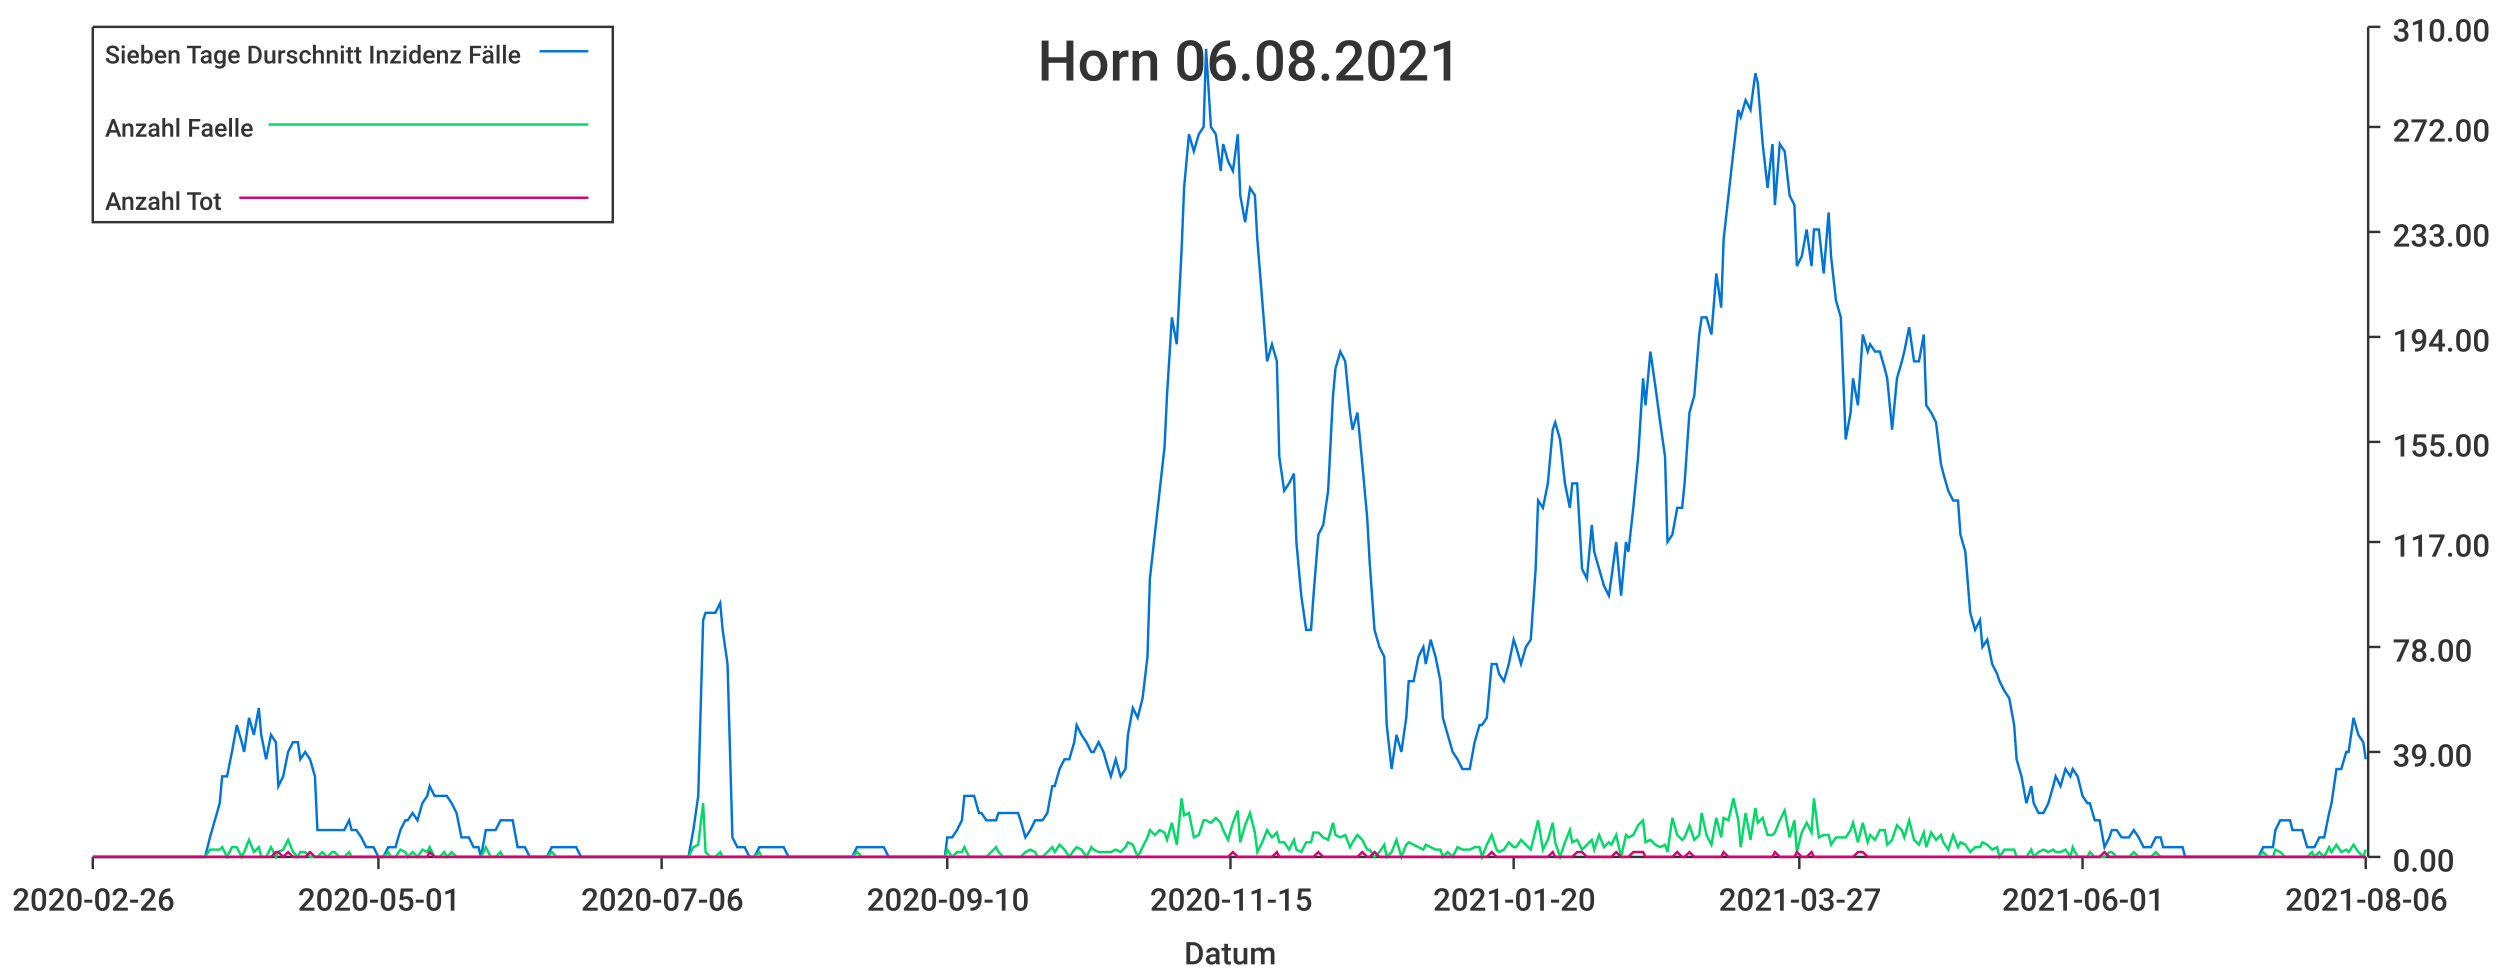
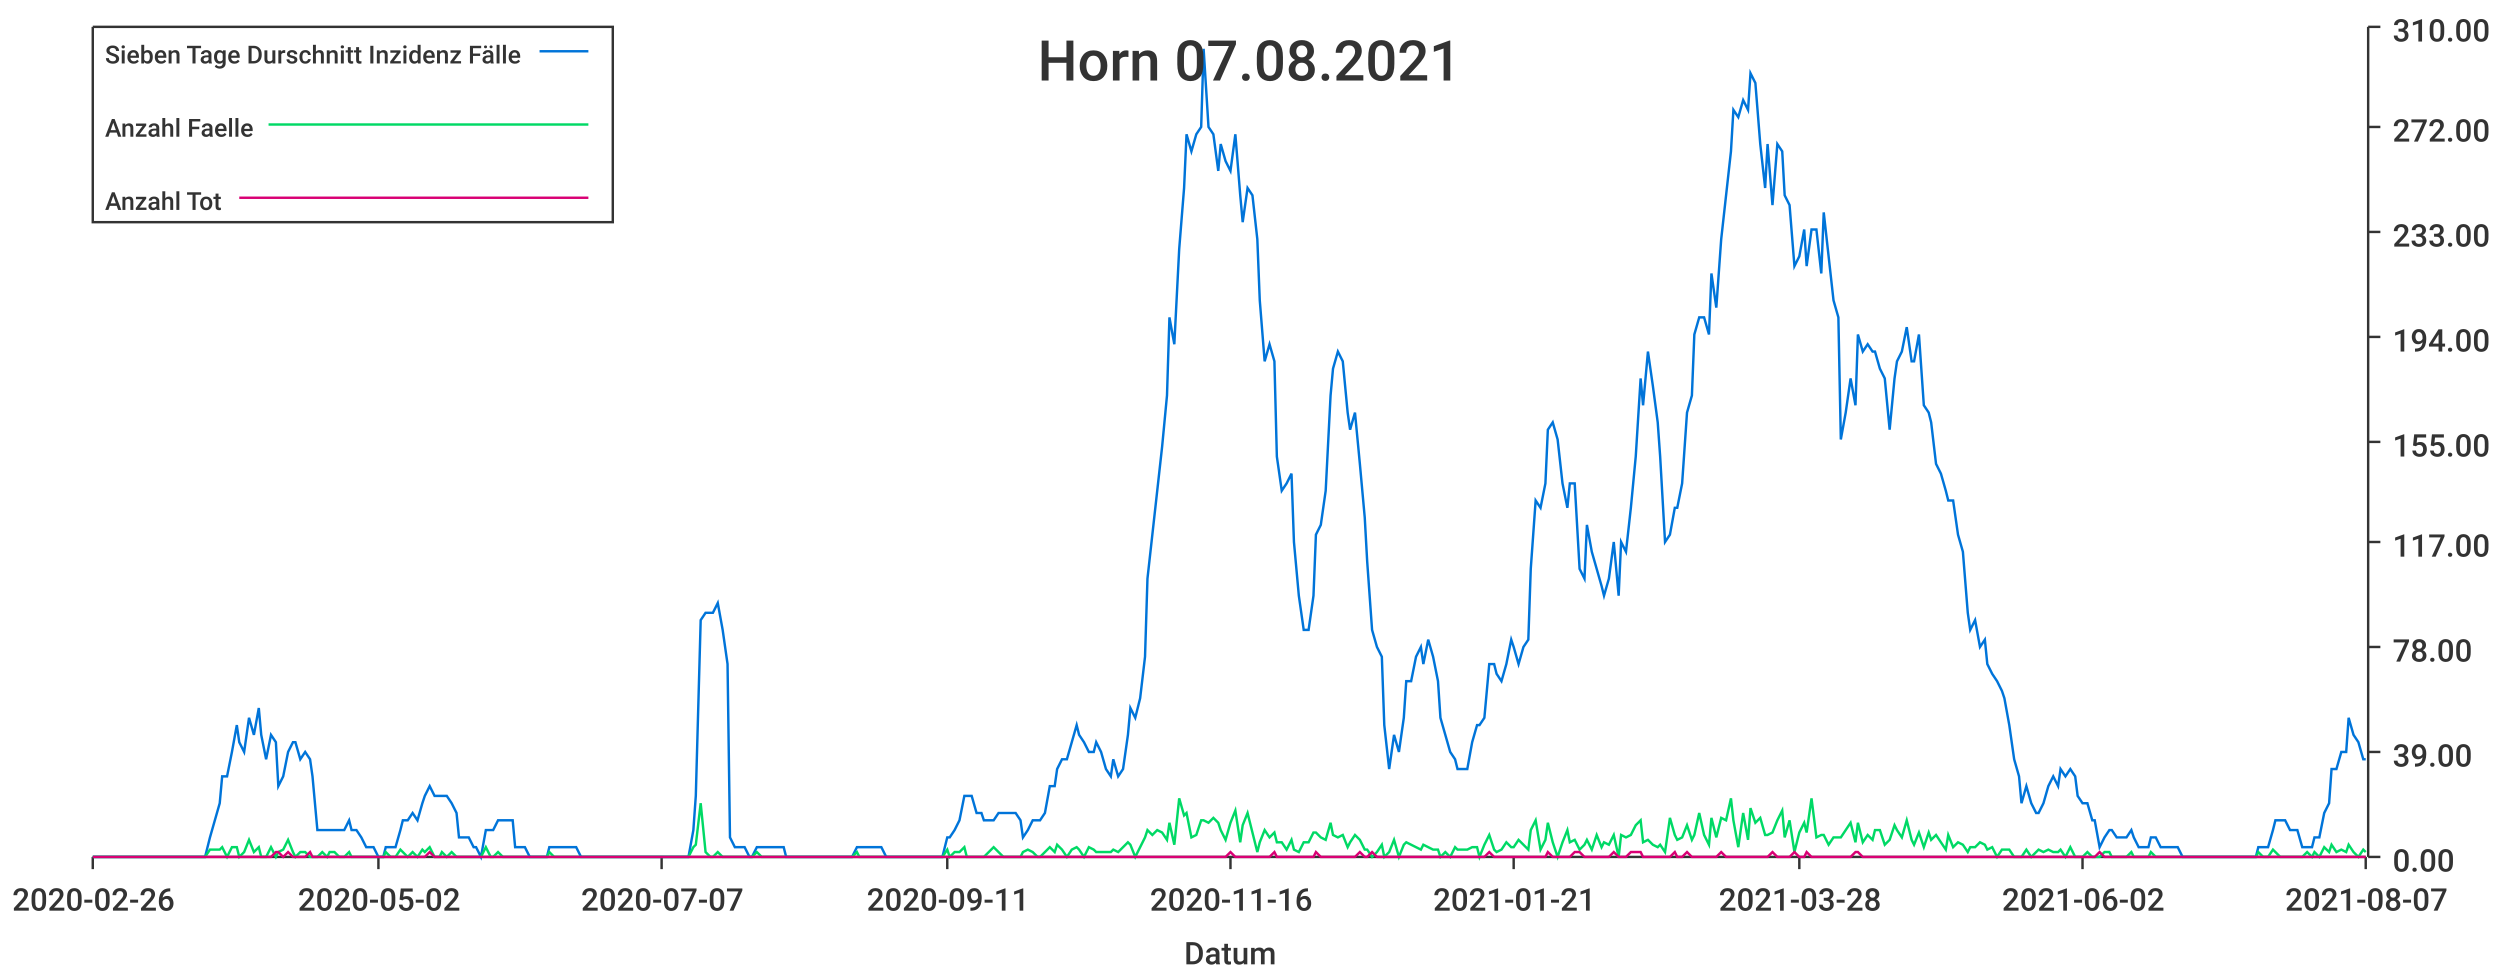
<svg xmlns="http://www.w3.org/2000/svg" width="1024" height="400">\n<path d="M 0 0 L 1024 0 L 1024 400 L 0 400 L 0 0" style="stroke-width:0;stroke:rgba(255,255,255,1.0);fill:rgba(255,255,255,1.0)" />
  <path d="M 38 11 L 969 11 L 969 351 L 38 351 L 38 11" style="stroke-width:0;stroke:rgba(255,255,255,1.0);fill:rgba(255,255,255,1.0)" />
  <path d="M 38 351 L 969 351" style="stroke-width:1;stroke:rgba(51,51,51,1.0);fill:none" />
  <path d="M 38 351 L 38 356" style="stroke-width:1;stroke:rgba(51,51,51,1.0);fill:none" />
  <text x="5" y="373" style="stroke-width:0;stroke:none;fill:rgba(51,51,51,1.0);font-size:12.8px;font-family:'Roboto Medium',sans-serif">2020-02-26</text>
  <path d="M 155 351 L 155 356" style="stroke-width:1;stroke:rgba(51,51,51,1.0);fill:none" />
-   <text x="122" y="373" style="stroke-width:0;stroke:none;fill:rgba(51,51,51,1.0);font-size:12.8px;font-family:'Roboto Medium',sans-serif">2020-05-01</text>
+   <text x="122" y="373" style="stroke-width:0;stroke:none;fill:rgba(51,51,51,1.0);font-size:12.8px;font-family:'Roboto Medium',sans-serif">2020-05-02</text>
  <path d="M 271 351 L 271 356" style="stroke-width:1;stroke:rgba(51,51,51,1.0);fill:none" />
-   <text x="238" y="373" style="stroke-width:0;stroke:none;fill:rgba(51,51,51,1.0);font-size:12.8px;font-family:'Roboto Medium',sans-serif">2020-07-06</text>
+   <text x="238" y="373" style="stroke-width:0;stroke:none;fill:rgba(51,51,51,1.0);font-size:12.8px;font-family:'Roboto Medium',sans-serif">2020-07-07</text>
  <path d="M 388 351 L 388 356" style="stroke-width:1;stroke:rgba(51,51,51,1.0);fill:none" />
-   <text x="355" y="373" style="stroke-width:0;stroke:none;fill:rgba(51,51,51,1.0);font-size:12.8px;font-family:'Roboto Medium',sans-serif">2020-09-10</text>
+   <text x="355" y="373" style="stroke-width:0;stroke:none;fill:rgba(51,51,51,1.0);font-size:12.8px;font-family:'Roboto Medium',sans-serif">2020-09-11</text>
  <path d="M 504 351 L 504 356" style="stroke-width:1;stroke:rgba(51,51,51,1.0);fill:none" />
-   <text x="471" y="373" style="stroke-width:0;stroke:none;fill:rgba(51,51,51,1.0);font-size:12.8px;font-family:'Roboto Medium',sans-serif">2020-11-15</text>
+   <text x="471" y="373" style="stroke-width:0;stroke:none;fill:rgba(51,51,51,1.0);font-size:12.8px;font-family:'Roboto Medium',sans-serif">2020-11-16</text>
  <path d="M 620 351 L 620 356" style="stroke-width:1;stroke:rgba(51,51,51,1.0);fill:none" />
-   <text x="587" y="373" style="stroke-width:0;stroke:none;fill:rgba(51,51,51,1.0);font-size:12.8px;font-family:'Roboto Medium',sans-serif">2021-01-20</text>
+   <text x="587" y="373" style="stroke-width:0;stroke:none;fill:rgba(51,51,51,1.0);font-size:12.8px;font-family:'Roboto Medium',sans-serif">2021-01-21</text>
  <path d="M 737 351 L 737 356" style="stroke-width:1;stroke:rgba(51,51,51,1.0);fill:none" />
-   <text x="704" y="373" style="stroke-width:0;stroke:none;fill:rgba(51,51,51,1.0);font-size:12.8px;font-family:'Roboto Medium',sans-serif">2021-03-27</text>
+   <text x="704" y="373" style="stroke-width:0;stroke:none;fill:rgba(51,51,51,1.0);font-size:12.8px;font-family:'Roboto Medium',sans-serif">2021-03-28</text>
  <path d="M 853 351 L 853 356" style="stroke-width:1;stroke:rgba(51,51,51,1.0);fill:none" />
-   <text x="820" y="373" style="stroke-width:0;stroke:none;fill:rgba(51,51,51,1.0);font-size:12.8px;font-family:'Roboto Medium',sans-serif">2021-06-01</text>
+   <text x="820" y="373" style="stroke-width:0;stroke:none;fill:rgba(51,51,51,1.0);font-size:12.8px;font-family:'Roboto Medium',sans-serif">2021-06-02</text>
  <path d="M 969 351 L 969 356" style="stroke-width:1;stroke:rgba(51,51,51,1.0);fill:none" />
-   <text x="936" y="373" style="stroke-width:0;stroke:none;fill:rgba(51,51,51,1.0);font-size:12.8px;font-family:'Roboto Medium',sans-serif">2021-08-06</text>
+   <text x="936" y="373" style="stroke-width:0;stroke:none;fill:rgba(51,51,51,1.0);font-size:12.8px;font-family:'Roboto Medium',sans-serif">2021-08-07</text>
  <text x="485" y="395" style="stroke-width:0;stroke:none;fill:rgba(51,51,51,1.0);font-size:12.8px;font-family:'Roboto Medium',sans-serif">Datum</text>
  <path d="M 970 351 L 970 11" style="stroke-width:1;stroke:rgba(51,51,51,1.0);fill:none" />
  <path d="M 970 351 L 975 351" style="stroke-width:1;stroke:rgba(51,51,51,1.0);fill:none" />
  <text x="980" y="357" style="stroke-width:0;stroke:none;fill:rgba(51,51,51,1.0);font-size:12.8px;font-family:'Roboto Medium',sans-serif">0.00</text>
  <path d="M 970 308 L 975 308" style="stroke-width:1;stroke:rgba(51,51,51,1.0);fill:none" />
  <text x="980" y="314" style="stroke-width:0;stroke:none;fill:rgba(51,51,51,1.0);font-size:12.8px;font-family:'Roboto Medium',sans-serif">39.00</text>
  <path d="M 970 265 L 975 265" style="stroke-width:1;stroke:rgba(51,51,51,1.0);fill:none" />
  <text x="980" y="271" style="stroke-width:0;stroke:none;fill:rgba(51,51,51,1.0);font-size:12.8px;font-family:'Roboto Medium',sans-serif">78.00</text>
  <path d="M 970 222 L 975 222" style="stroke-width:1;stroke:rgba(51,51,51,1.0);fill:none" />
  <text x="980" y="228" style="stroke-width:0;stroke:none;fill:rgba(51,51,51,1.0);font-size:12.8px;font-family:'Roboto Medium',sans-serif">117.00</text>
  <path d="M 970 181 L 975 181" style="stroke-width:1;stroke:rgba(51,51,51,1.0);fill:none" />
  <text x="980" y="187" style="stroke-width:0;stroke:none;fill:rgba(51,51,51,1.0);font-size:12.8px;font-family:'Roboto Medium',sans-serif">155.00</text>
  <path d="M 970 138 L 975 138" style="stroke-width:1;stroke:rgba(51,51,51,1.0);fill:none" />
  <text x="980" y="144" style="stroke-width:0;stroke:none;fill:rgba(51,51,51,1.0);font-size:12.8px;font-family:'Roboto Medium',sans-serif">194.00</text>
  <path d="M 970 95 L 975 95" style="stroke-width:1;stroke:rgba(51,51,51,1.0);fill:none" />
  <text x="980" y="101" style="stroke-width:0;stroke:none;fill:rgba(51,51,51,1.0);font-size:12.8px;font-family:'Roboto Medium',sans-serif">233.00</text>
  <path d="M 970 52 L 975 52" style="stroke-width:1;stroke:rgba(51,51,51,1.0);fill:none" />
  <text x="980" y="58" style="stroke-width:0;stroke:none;fill:rgba(51,51,51,1.0);font-size:12.8px;font-family:'Roboto Medium',sans-serif">272.00</text>
  <path d="M 970 11 L 975 11" style="stroke-width:1;stroke:rgba(51,51,51,1.0);fill:none" />
  <text x="980" y="17" style="stroke-width:0;stroke:none;fill:rgba(51,51,51,1.0);font-size:12.8px;font-family:'Roboto Medium',sans-serif">310.00</text>
-   <path d="M 38 351 L 40 351 L 42 351 L 44 351 L 46 351 L 47 351 L 49 351 L 51 351 L 53 351 L 54 351 L 56 351 L 58 351 L 60 351 L 61 351 L 63 351 L 65 351 L 67 351 L 69 351 L 70 351 L 72 351 L 74 351 L 76 351 L 77 351 L 79 351 L 81 351 L 83 351 L 84 351 L 86 343 L 88 336 L 90 329 L 91 318 L 93 318 L 95 308 L 97 297 L 99 304 L 100 308 L 102 294 L 104 301 L 106 290 L 107 301 L 109 311 L 111 301 L 113 304 L 114 322 L 116 318 L 118 308 L 120 304 L 122 304 L 123 311 L 125 308 L 127 311 L 129 318 L 130 340 L 132 340 L 134 340 L 136 340 L 137 340 L 139 340 L 141 340 L 143 336 L 144 340 L 146 340 L 148 343 L 150 347 L 152 347 L 153 347 L 155 351 L 157 351 L 159 347 L 160 347 L 162 347 L 164 340 L 166 336 L 167 336 L 169 333 L 171 336 L 173 329 L 175 326 L 176 322 L 178 326 L 180 326 L 182 326 L 183 326 L 185 329 L 187 333 L 189 343 L 190 343 L 192 343 L 194 347 L 196 347 L 197 351 L 199 340 L 201 340 L 203 340 L 205 336 L 206 336 L 208 336 L 210 336 L 212 347 L 213 347 L 215 347 L 217 351 L 219 351 L 220 351 L 222 351 L 224 351 L 226 347 L 228 347 L 229 347 L 231 347 L 233 347 L 235 347 L 236 347 L 238 351 L 240 351 L 242 351 L 243 351 L 245 351 L 247 351 L 249 351 L 250 351 L 252 351 L 254 351 L 256 351 L 258 351 L 259 351 L 261 351 L 263 351 L 265 351 L 266 351 L 268 351 L 270 351 L 272 351 L 273 351 L 275 351 L 277 351 L 279 351 L 281 351 L 282 351 L 284 340 L 286 326 L 288 254 L 289 251 L 291 251 L 293 251 L 295 247 L 296 258 L 298 272 L 300 343 L 302 347 L 303 347 L 305 347 L 307 351 L 309 351 L 311 347 L 312 347 L 314 347 L 316 347 L 318 347 L 319 347 L 321 347 L 323 351 L 325 351 L 326 351 L 328 351 L 330 351 L 332 351 L 334 351 L 335 351 L 337 351 L 339 351 L 341 351 L 342 351 L 344 351 L 346 351 L 348 351 L 349 351 L 351 347 L 353 347 L 355 347 L 356 347 L 358 347 L 360 347 L 362 347 L 364 351 L 365 351 L 367 351 L 369 351 L 371 351 L 372 351 L 374 351 L 376 351 L 378 351 L 379 351 L 381 351 L 383 351 L 385 351 L 387 351 L 388 343 L 390 343 L 392 340 L 394 336 L 395 326 L 397 326 L 399 326 L 401 333 L 402 333 L 404 336 L 406 336 L 408 336 L 409 333 L 411 333 L 413 333 L 415 333 L 417 333 L 418 336 L 420 343 L 422 340 L 424 336 L 425 336 L 427 336 L 429 333 L 431 322 L 432 322 L 434 315 L 436 311 L 438 311 L 440 304 L 441 297 L 443 301 L 445 304 L 447 308 L 448 308 L 450 304 L 452 308 L 454 315 L 455 318 L 457 311 L 459 318 L 461 315 L 462 301 L 464 290 L 466 294 L 468 286 L 470 269 L 471 237 L 473 219 L 475 201 L 477 183 L 478 162 L 480 130 L 482 141 L 484 102 L 485 77 L 487 55 L 489 62 L 491 55 L 493 52 L 494 20 L 496 52 L 498 55 L 500 70 L 501 59 L 503 66 L 505 70 L 507 55 L 508 80 L 510 91 L 512 77 L 514 80 L 515 98 L 517 123 L 519 148 L 521 141 L 523 148 L 524 187 L 526 201 L 528 198 L 530 194 L 531 222 L 533 244 L 535 258 L 537 258 L 538 244 L 540 219 L 542 215 L 544 201 L 546 162 L 547 151 L 549 144 L 551 148 L 553 169 L 554 176 L 556 169 L 558 190 L 560 212 L 561 230 L 563 258 L 565 265 L 567 269 L 568 297 L 570 315 L 572 301 L 574 308 L 576 294 L 577 279 L 579 279 L 581 269 L 583 265 L 584 272 L 586 262 L 588 269 L 590 279 L 591 294 L 593 301 L 595 308 L 597 311 L 599 315 L 600 315 L 602 315 L 604 304 L 606 297 L 607 297 L 609 294 L 611 272 L 613 272 L 614 276 L 616 279 L 618 272 L 620 262 L 621 265 L 623 272 L 625 265 L 627 262 L 629 233 L 630 205 L 632 208 L 634 198 L 636 176 L 637 173 L 639 180 L 641 198 L 643 208 L 644 198 L 646 198 L 648 233 L 650 237 L 652 215 L 653 226 L 655 233 L 657 240 L 659 244 L 660 237 L 662 222 L 664 244 L 666 222 L 667 226 L 669 208 L 671 187 L 673 155 L 674 166 L 676 144 L 678 158 L 680 173 L 682 187 L 683 222 L 685 219 L 687 208 L 689 208 L 690 198 L 692 169 L 694 162 L 696 137 L 697 130 L 699 130 L 701 137 L 703 112 L 705 126 L 706 98 L 708 80 L 710 62 L 712 45 L 713 48 L 715 41 L 717 45 L 719 30 L 720 34 L 722 59 L 724 77 L 726 59 L 727 84 L 729 59 L 731 62 L 733 80 L 735 84 L 736 109 L 738 105 L 740 94 L 742 109 L 743 94 L 745 94 L 747 112 L 749 87 L 750 105 L 752 123 L 754 130 L 756 180 L 758 169 L 759 155 L 761 166 L 763 137 L 765 144 L 766 141 L 768 144 L 770 144 L 772 151 L 773 155 L 775 176 L 777 155 L 779 148 L 780 144 L 782 134 L 784 148 L 786 148 L 788 137 L 789 166 L 791 169 L 793 173 L 795 190 L 796 194 L 798 201 L 800 205 L 802 205 L 803 219 L 805 226 L 807 251 L 809 258 L 811 254 L 812 265 L 814 262 L 816 272 L 818 276 L 819 279 L 821 283 L 823 286 L 825 297 L 826 311 L 828 318 L 830 329 L 832 322 L 833 329 L 835 333 L 837 333 L 839 329 L 841 322 L 842 318 L 844 322 L 846 315 L 848 318 L 849 315 L 851 318 L 853 326 L 855 329 L 856 329 L 858 336 L 860 336 L 862 347 L 864 343 L 865 340 L 867 340 L 869 343 L 871 343 L 872 343 L 874 340 L 876 343 L 878 347 L 879 347 L 881 347 L 883 343 L 885 343 L 886 347 L 888 347 L 890 347 L 892 347 L 894 347 L 895 351 L 897 351 L 899 351 L 901 351 L 902 351 L 904 351 L 906 351 L 908 351 L 909 351 L 911 351 L 913 351 L 915 351 L 917 351 L 918 351 L 920 351 L 922 351 L 924 351 L 925 351 L 927 347 L 929 347 L 931 347 L 932 340 L 934 336 L 936 336 L 938 336 L 939 340 L 941 340 L 943 340 L 945 347 L 947 347 L 948 347 L 950 343 L 952 343 L 954 333 L 955 329 L 957 315 L 959 315 L 961 308 L 962 308 L 964 294 L 966 301 L 968 304 L 969 311" style="stroke-width:1;stroke:rgba(0,116,217,1.0);fill:none" />
-   <path d="M 38 351 L 40 351 L 42 351 L 44 351 L 46 351 L 47 351 L 49 351 L 51 351 L 53 351 L 54 351 L 56 351 L 58 351 L 60 351 L 61 351 L 63 351 L 65 351 L 67 351 L 69 351 L 70 351 L 72 351 L 74 351 L 76 351 L 77 351 L 79 351 L 81 351 L 83 351 L 84 351 L 86 348 L 88 348 L 90 348 L 91 347 L 93 351 L 95 347 L 97 347 L 99 351 L 100 349 L 102 344 L 104 349 L 106 347 L 107 351 L 109 351 L 111 347 L 113 351 L 114 349 L 116 348 L 118 344 L 120 349 L 122 351 L 123 349 L 125 349 L 127 351 L 129 351 L 130 351 L 132 349 L 134 351 L 136 349 L 137 349 L 139 351 L 141 351 L 143 349 L 144 351 L 146 351 L 148 351 L 150 351 L 152 351 L 153 351 L 155 351 L 157 351 L 159 349 L 160 351 L 162 351 L 164 348 L 166 349 L 167 351 L 169 349 L 171 351 L 173 348 L 175 349 L 176 347 L 178 351 L 180 351 L 182 349 L 183 351 L 185 349 L 187 351 L 189 351 L 190 351 L 192 351 L 194 351 L 196 351 L 197 351 L 199 347 L 201 351 L 203 351 L 205 349 L 206 351 L 208 351 L 210 351 L 212 351 L 213 351 L 215 351 L 217 351 L 219 351 L 220 351 L 222 351 L 224 351 L 226 349 L 228 351 L 229 351 L 231 351 L 233 351 L 235 351 L 236 351 L 238 351 L 240 351 L 242 351 L 243 351 L 245 351 L 247 351 L 249 351 L 250 351 L 252 351 L 254 351 L 256 351 L 258 351 L 259 351 L 261 351 L 263 351 L 265 351 L 266 351 L 268 351 L 270 351 L 272 351 L 273 351 L 275 351 L 277 351 L 279 351 L 281 351 L 282 351 L 284 347 L 286 346 L 288 329 L 289 349 L 291 351 L 293 351 L 295 349 L 296 351 L 298 351 L 300 351 L 302 351 L 303 351 L 305 351 L 307 351 L 309 351 L 311 349 L 312 351 L 314 351 L 316 351 L 318 351 L 319 351 L 321 351 L 323 351 L 325 351 L 326 351 L 328 351 L 330 351 L 332 351 L 334 351 L 335 351 L 337 351 L 339 351 L 341 351 L 342 351 L 344 351 L 346 351 L 348 351 L 349 351 L 351 349 L 353 351 L 355 351 L 356 351 L 358 351 L 360 351 L 362 351 L 364 351 L 365 351 L 367 351 L 369 351 L 371 351 L 372 351 L 374 351 L 376 351 L 378 351 L 379 351 L 381 351 L 383 351 L 385 351 L 387 351 L 388 348 L 390 351 L 392 349 L 394 349 L 395 347 L 397 351 L 399 351 L 401 351 L 402 351 L 404 351 L 406 349 L 408 347 L 409 349 L 411 351 L 413 351 L 415 351 L 417 351 L 418 351 L 420 349 L 422 348 L 424 349 L 425 351 L 427 351 L 429 349 L 431 347 L 432 349 L 434 346 L 436 348 L 438 351 L 440 348 L 441 347 L 443 348 L 445 351 L 447 347 L 448 348 L 450 349 L 452 349 L 454 349 L 455 349 L 457 348 L 459 349 L 461 347 L 462 345 L 464 346 L 466 351 L 468 347 L 470 343 L 471 340 L 473 342 L 475 340 L 477 341 L 478 344 L 480 337 L 482 346 L 484 327 L 485 334 L 487 333 L 489 343 L 491 342 L 493 336 L 494 336 L 496 337 L 498 335 L 500 337 L 501 340 L 503 344 L 505 337 L 507 332 L 508 345 L 510 338 L 512 333 L 514 341 L 515 349 L 517 345 L 519 340 L 521 343 L 523 341 L 524 345 L 526 345 L 528 348 L 530 344 L 531 348 L 533 349 L 535 345 L 537 345 L 538 341 L 540 341 L 542 343 L 544 344 L 546 337 L 547 342 L 549 343 L 551 342 L 553 347 L 554 345 L 556 342 L 558 344 L 560 348 L 561 348 L 563 351 L 565 349 L 567 346 L 568 351 L 570 349 L 572 344 L 574 351 L 576 346 L 577 345 L 579 346 L 581 347 L 583 348 L 584 346 L 586 347 L 588 348 L 590 348 L 591 351 L 593 349 L 595 351 L 597 347 L 599 348 L 600 348 L 602 348 L 604 347 L 606 347 L 607 351 L 609 346 L 611 342 L 613 348 L 614 349 L 616 348 L 618 345 L 620 347 L 621 347 L 623 344 L 625 346 L 627 348 L 629 340 L 630 336 L 632 348 L 634 344 L 636 337 L 637 345 L 639 351 L 641 345 L 643 340 L 644 345 L 646 344 L 648 348 L 650 346 L 652 344 L 653 348 L 655 342 L 657 347 L 659 345 L 660 346 L 662 342 L 664 351 L 666 342 L 667 343 L 669 342 L 671 338 L 673 336 L 674 345 L 676 344 L 678 346 L 680 347 L 682 346 L 683 349 L 685 335 L 687 342 L 689 344 L 690 343 L 692 338 L 694 344 L 696 342 L 697 333 L 699 342 L 701 346 L 703 335 L 705 343 L 706 335 L 708 336 L 710 327 L 712 336 L 713 347 L 715 333 L 717 344 L 719 331 L 720 337 L 722 335 L 724 342 L 726 342 L 727 341 L 729 336 L 731 332 L 733 343 L 735 336 L 736 349 L 738 341 L 740 337 L 742 341 L 743 327 L 745 343 L 747 342 L 749 342 L 750 346 L 752 343 L 754 343 L 756 343 L 758 340 L 759 337 L 761 345 L 763 337 L 765 345 L 766 342 L 768 344 L 770 340 L 772 340 L 773 346 L 775 344 L 777 338 L 779 340 L 780 343 L 782 336 L 784 344 L 786 346 L 788 341 L 789 347 L 791 341 L 793 344 L 795 342 L 796 345 L 798 348 L 800 342 L 802 347 L 803 345 L 805 346 L 807 349 L 809 347 L 811 347 L 812 345 L 814 346 L 816 348 L 818 347 L 819 351 L 821 348 L 823 348 L 825 348 L 826 351 L 828 351 L 830 351 L 832 348 L 833 351 L 835 349 L 837 348 L 839 349 L 841 348 L 842 349 L 844 349 L 846 348 L 848 351 L 849 347 L 851 351 L 853 351 L 855 351 L 856 349 L 858 351 L 860 351 L 862 351 L 864 349 L 865 349 L 867 351 L 869 351 L 871 351 L 872 351 L 874 349 L 876 351 L 878 351 L 879 351 L 881 351 L 883 349 L 885 351 L 886 351 L 888 351 L 890 351 L 892 351 L 894 351 L 895 351 L 897 351 L 899 351 L 901 351 L 902 351 L 904 351 L 906 351 L 908 351 L 909 351 L 911 351 L 913 351 L 915 351 L 917 351 L 918 351 L 920 351 L 922 351 L 924 351 L 925 351 L 927 349 L 929 351 L 931 351 L 932 348 L 934 349 L 936 351 L 938 351 L 939 351 L 941 351 L 943 351 L 945 351 L 947 349 L 948 351 L 950 349 L 952 351 L 954 347 L 955 349 L 957 346 L 959 349 L 961 348 L 962 349 L 964 346 L 966 349 L 968 351 L 969 348" style="stroke-width:1;stroke:rgba(0,217,101,1.0);fill:none" />
-   <path d="M 38 351 L 40 351 L 42 351 L 44 351 L 46 351 L 47 351 L 49 351 L 51 351 L 53 351 L 54 351 L 56 351 L 58 351 L 60 351 L 61 351 L 63 351 L 65 351 L 67 351 L 69 351 L 70 351 L 72 351 L 74 351 L 76 351 L 77 351 L 79 351 L 81 351 L 83 351 L 84 351 L 86 351 L 88 351 L 90 351 L 91 351 L 93 351 L 95 351 L 97 351 L 99 351 L 100 351 L 102 351 L 104 351 L 106 351 L 107 351 L 109 351 L 111 351 L 113 349 L 114 349 L 116 351 L 118 349 L 120 351 L 122 351 L 123 351 L 125 351 L 127 349 L 129 351 L 130 351 L 132 351 L 134 351 L 136 351 L 137 351 L 139 351 L 141 351 L 143 351 L 144 351 L 146 351 L 148 351 L 150 351 L 152 351 L 153 351 L 155 351 L 157 351 L 159 351 L 160 351 L 162 351 L 164 351 L 166 351 L 167 351 L 169 351 L 171 351 L 173 351 L 175 351 L 176 349 L 178 351 L 180 351 L 182 351 L 183 351 L 185 351 L 187 351 L 189 351 L 190 351 L 192 351 L 194 351 L 196 351 L 197 351 L 199 351 L 201 351 L 203 351 L 205 351 L 206 351 L 208 351 L 210 351 L 212 351 L 213 351 L 215 351 L 217 351 L 219 351 L 220 351 L 222 351 L 224 351 L 226 351 L 228 351 L 229 351 L 231 351 L 233 351 L 235 351 L 236 351 L 238 351 L 240 351 L 242 351 L 243 351 L 245 351 L 247 351 L 249 351 L 250 351 L 252 351 L 254 351 L 256 351 L 258 351 L 259 351 L 261 351 L 263 351 L 265 351 L 266 351 L 268 351 L 270 351 L 272 351 L 273 351 L 275 351 L 277 351 L 279 351 L 281 351 L 282 351 L 284 351 L 286 351 L 288 351 L 289 351 L 291 351 L 293 351 L 295 351 L 296 351 L 298 351 L 300 351 L 302 351 L 303 351 L 305 351 L 307 351 L 309 351 L 311 351 L 312 351 L 314 351 L 316 351 L 318 351 L 319 351 L 321 351 L 323 351 L 325 351 L 326 351 L 328 351 L 330 351 L 332 351 L 334 351 L 335 351 L 337 351 L 339 351 L 341 351 L 342 351 L 344 351 L 346 351 L 348 351 L 349 351 L 351 351 L 353 351 L 355 351 L 356 351 L 358 351 L 360 351 L 362 351 L 364 351 L 365 351 L 367 351 L 369 351 L 371 351 L 372 351 L 374 351 L 376 351 L 378 351 L 379 351 L 381 351 L 383 351 L 385 351 L 387 351 L 388 351 L 390 351 L 392 351 L 394 351 L 395 351 L 397 351 L 399 351 L 401 351 L 402 351 L 404 351 L 406 351 L 408 351 L 409 351 L 411 351 L 413 351 L 415 351 L 417 351 L 418 351 L 420 351 L 422 351 L 424 351 L 425 351 L 427 351 L 429 351 L 431 351 L 432 351 L 434 351 L 436 351 L 438 351 L 440 351 L 441 351 L 443 351 L 445 351 L 447 351 L 448 351 L 450 351 L 452 351 L 454 351 L 455 351 L 457 351 L 459 351 L 461 351 L 462 351 L 464 351 L 466 351 L 468 351 L 470 351 L 471 351 L 473 351 L 475 351 L 477 351 L 478 351 L 480 351 L 482 351 L 484 351 L 485 351 L 487 351 L 489 351 L 491 351 L 493 351 L 494 351 L 496 351 L 498 351 L 500 351 L 501 351 L 503 351 L 505 349 L 507 351 L 508 351 L 510 351 L 512 351 L 514 351 L 515 351 L 517 351 L 519 351 L 521 351 L 523 349 L 524 351 L 526 351 L 528 351 L 530 351 L 531 351 L 533 351 L 535 351 L 537 351 L 538 351 L 540 349 L 542 351 L 544 351 L 546 351 L 547 351 L 549 351 L 551 351 L 553 351 L 554 351 L 556 351 L 558 349 L 560 351 L 561 351 L 563 349 L 565 351 L 567 351 L 568 351 L 570 351 L 572 351 L 574 351 L 576 351 L 577 351 L 579 351 L 581 351 L 583 351 L 584 351 L 586 351 L 588 351 L 590 351 L 591 351 L 593 351 L 595 351 L 597 351 L 599 351 L 600 351 L 602 351 L 604 351 L 606 351 L 607 351 L 609 351 L 611 349 L 613 351 L 614 351 L 616 351 L 618 351 L 620 351 L 621 351 L 623 351 L 625 351 L 627 351 L 629 351 L 630 351 L 632 351 L 634 351 L 636 349 L 637 351 L 639 351 L 641 351 L 643 351 L 644 351 L 646 349 L 648 349 L 650 351 L 652 351 L 653 351 L 655 351 L 657 351 L 659 351 L 660 351 L 662 349 L 664 351 L 666 351 L 667 351 L 669 349 L 671 349 L 673 349 L 674 351 L 676 351 L 678 351 L 680 351 L 682 351 L 683 351 L 685 351 L 687 349 L 689 351 L 690 351 L 692 349 L 694 351 L 696 351 L 697 351 L 699 351 L 701 351 L 703 351 L 705 351 L 706 349 L 708 351 L 710 351 L 712 351 L 713 351 L 715 351 L 717 351 L 719 351 L 720 351 L 722 351 L 724 351 L 726 351 L 727 349 L 729 351 L 731 351 L 733 351 L 735 351 L 736 349 L 738 351 L 740 351 L 742 349 L 743 351 L 745 351 L 747 351 L 749 351 L 750 351 L 752 351 L 754 351 L 756 351 L 758 351 L 759 351 L 761 349 L 763 349 L 765 351 L 766 351 L 768 351 L 770 351 L 772 351 L 773 351 L 775 351 L 777 351 L 779 351 L 780 351 L 782 351 L 784 351 L 786 351 L 788 351 L 789 351 L 791 351 L 793 351 L 795 351 L 796 351 L 798 351 L 800 351 L 802 351 L 803 351 L 805 351 L 807 351 L 809 351 L 811 351 L 812 351 L 814 351 L 816 351 L 818 351 L 819 351 L 821 351 L 823 351 L 825 351 L 826 351 L 828 351 L 830 351 L 832 351 L 833 351 L 835 351 L 837 351 L 839 351 L 841 351 L 842 351 L 844 351 L 846 351 L 848 351 L 849 351 L 851 351 L 853 351 L 855 351 L 856 351 L 858 351 L 860 351 L 862 349 L 864 351 L 865 351 L 867 351 L 869 351 L 871 351 L 872 351 L 874 351 L 876 351 L 878 351 L 879 351 L 881 351 L 883 351 L 885 351 L 886 351 L 888 351 L 890 351 L 892 351 L 894 351 L 895 351 L 897 351 L 899 351 L 901 351 L 902 351 L 904 351 L 906 351 L 908 351 L 909 351 L 911 351 L 913 351 L 915 351 L 917 351 L 918 351 L 920 351 L 922 351 L 924 351 L 925 351 L 927 351 L 929 351 L 931 351 L 932 351 L 934 351 L 936 351 L 938 351 L 939 351 L 941 351 L 943 351 L 945 351 L 947 351 L 948 351 L 950 351 L 952 351 L 954 351 L 955 351 L 957 351 L 959 351 L 961 351 L 962 351 L 964 351 L 966 351 L 968 351 L 969 351" style="stroke-width:1;stroke:rgba(217,0,116,1.0);fill:none" />
-   <text x="425" y="33" style="stroke-width:0;stroke:none;fill:rgba(51,51,51,1.0);font-size:23.0px;font-family:'Roboto Medium',sans-serif">Horn 06.08.2021</text>
+   <path d="M 38 351 L 40 351 L 42 351 L 44 351 L 46 351 L 47 351 L 49 351 L 51 351 L 53 351 L 54 351 L 56 351 L 58 351 L 60 351 L 61 351 L 63 351 L 65 351 L 67 351 L 68 351 L 70 351 L 72 351 L 74 351 L 76 351 L 77 351 L 79 351 L 81 351 L 83 351 L 84 351 L 86 343 L 88 336 L 90 329 L 91 318 L 93 318 L 95 308 L 97 297 L 98 304 L 100 308 L 102 294 L 104 301 L 106 290 L 107 301 L 109 311 L 111 301 L 113 304 L 114 322 L 116 318 L 118 308 L 120 304 L 121 304 L 123 311 L 125 308 L 127 311 L 128 318 L 130 340 L 132 340 L 134 340 L 135 340 L 137 340 L 139 340 L 141 340 L 143 336 L 144 340 L 146 340 L 148 343 L 150 347 L 151 347 L 153 347 L 155 351 L 157 351 L 158 347 L 160 347 L 162 347 L 164 340 L 165 336 L 167 336 L 169 333 L 171 336 L 173 329 L 174 326 L 176 322 L 178 326 L 180 326 L 181 326 L 183 326 L 185 329 L 187 333 L 188 343 L 190 343 L 192 343 L 194 347 L 195 347 L 197 351 L 199 340 L 201 340 L 202 340 L 204 336 L 206 336 L 208 336 L 210 336 L 211 347 L 213 347 L 215 347 L 217 351 L 218 351 L 220 351 L 222 351 L 224 351 L 225 347 L 227 347 L 229 347 L 231 347 L 232 347 L 234 347 L 236 347 L 238 351 L 240 351 L 241 351 L 243 351 L 245 351 L 247 351 L 248 351 L 250 351 L 252 351 L 254 351 L 255 351 L 257 351 L 259 351 L 261 351 L 262 351 L 264 351 L 266 351 L 268 351 L 269 351 L 271 351 L 273 351 L 275 351 L 277 351 L 278 351 L 280 351 L 282 351 L 284 340 L 285 326 L 287 254 L 289 251 L 291 251 L 292 251 L 294 247 L 296 258 L 298 272 L 299 343 L 301 347 L 303 347 L 305 347 L 307 351 L 308 351 L 310 347 L 312 347 L 314 347 L 315 347 L 317 347 L 319 347 L 321 347 L 322 351 L 324 351 L 326 351 L 328 351 L 329 351 L 331 351 L 333 351 L 335 351 L 336 351 L 338 351 L 340 351 L 342 351 L 344 351 L 345 351 L 347 351 L 349 351 L 351 347 L 352 347 L 354 347 L 356 347 L 358 347 L 359 347 L 361 347 L 363 351 L 365 351 L 366 351 L 368 351 L 370 351 L 372 351 L 374 351 L 375 351 L 377 351 L 379 351 L 381 351 L 382 351 L 384 351 L 386 351 L 388 343 L 389 343 L 391 340 L 393 336 L 395 326 L 396 326 L 398 326 L 400 333 L 402 333 L 403 336 L 405 336 L 407 336 L 409 333 L 411 333 L 412 333 L 414 333 L 416 333 L 418 336 L 419 343 L 421 340 L 423 336 L 425 336 L 426 336 L 428 333 L 430 322 L 432 322 L 433 315 L 435 311 L 437 311 L 439 304 L 441 297 L 442 301 L 444 304 L 446 308 L 448 308 L 449 304 L 451 308 L 453 315 L 455 318 L 456 311 L 458 318 L 460 315 L 462 301 L 463 290 L 465 294 L 467 286 L 469 269 L 470 237 L 472 219 L 474 201 L 476 183 L 478 162 L 479 130 L 481 141 L 483 102 L 485 77 L 486 55 L 488 62 L 490 55 L 492 52 L 493 20 L 495 52 L 497 55 L 499 70 L 500 59 L 502 66 L 504 70 L 506 55 L 508 80 L 509 91 L 511 77 L 513 80 L 515 98 L 516 123 L 518 148 L 520 141 L 522 148 L 523 187 L 525 201 L 527 198 L 529 194 L 530 222 L 532 244 L 534 258 L 536 258 L 538 244 L 539 219 L 541 215 L 543 201 L 545 162 L 546 151 L 548 144 L 550 148 L 552 169 L 553 176 L 555 169 L 557 190 L 559 212 L 560 230 L 562 258 L 564 265 L 566 269 L 567 297 L 569 315 L 571 301 L 573 308 L 575 294 L 576 279 L 578 279 L 580 269 L 582 265 L 583 272 L 585 262 L 587 269 L 589 279 L 590 294 L 592 301 L 594 308 L 596 311 L 597 315 L 599 315 L 601 315 L 603 304 L 605 297 L 606 297 L 608 294 L 610 272 L 612 272 L 613 276 L 615 279 L 617 272 L 619 262 L 620 265 L 622 272 L 624 265 L 626 262 L 627 233 L 629 205 L 631 208 L 633 198 L 634 176 L 636 173 L 638 180 L 640 198 L 642 208 L 643 198 L 645 198 L 647 233 L 649 237 L 650 215 L 652 226 L 654 233 L 656 240 L 657 244 L 659 237 L 661 222 L 663 244 L 664 222 L 666 226 L 668 208 L 670 187 L 672 155 L 673 166 L 675 144 L 677 158 L 679 173 L 680 187 L 682 222 L 684 219 L 686 208 L 687 208 L 689 198 L 691 169 L 693 162 L 694 137 L 696 130 L 698 130 L 700 137 L 701 112 L 703 126 L 705 98 L 707 80 L 709 62 L 710 45 L 712 48 L 714 41 L 716 45 L 717 30 L 719 34 L 721 59 L 723 77 L 724 59 L 726 84 L 728 59 L 730 62 L 731 80 L 733 84 L 735 109 L 737 105 L 739 94 L 740 109 L 742 94 L 744 94 L 746 112 L 747 87 L 749 105 L 751 123 L 753 130 L 754 180 L 756 169 L 758 155 L 760 166 L 761 137 L 763 144 L 765 141 L 767 144 L 768 144 L 770 151 L 772 155 L 774 176 L 776 155 L 777 148 L 779 144 L 781 134 L 783 148 L 784 148 L 786 137 L 788 166 L 790 169 L 791 173 L 793 190 L 795 194 L 797 201 L 798 205 L 800 205 L 802 219 L 804 226 L 806 251 L 807 258 L 809 254 L 811 265 L 813 262 L 814 272 L 816 276 L 818 279 L 820 283 L 821 286 L 823 297 L 825 311 L 827 318 L 828 329 L 830 322 L 832 329 L 834 333 L 835 333 L 837 329 L 839 322 L 841 318 L 843 322 L 844 315 L 846 318 L 848 315 L 850 318 L 851 326 L 853 329 L 855 329 L 857 336 L 858 336 L 860 347 L 862 343 L 864 340 L 865 340 L 867 343 L 869 343 L 871 343 L 873 340 L 874 343 L 876 347 L 878 347 L 880 347 L 881 343 L 883 343 L 885 347 L 887 347 L 888 347 L 890 347 L 892 347 L 894 351 L 895 351 L 897 351 L 899 351 L 901 351 L 902 351 L 904 351 L 906 351 L 908 351 L 910 351 L 911 351 L 913 351 L 915 351 L 917 351 L 918 351 L 920 351 L 922 351 L 924 351 L 925 347 L 927 347 L 929 347 L 931 340 L 932 336 L 934 336 L 936 336 L 938 340 L 940 340 L 941 340 L 943 347 L 945 347 L 947 347 L 948 343 L 950 343 L 952 333 L 954 329 L 955 315 L 957 315 L 959 308 L 961 308 L 962 294 L 964 301 L 966 304 L 968 311 L 969 311" style="stroke-width:1;stroke:rgba(0,116,217,1.0);fill:none" />
+   <path d="M 38 351 L 40 351 L 42 351 L 44 351 L 46 351 L 47 351 L 49 351 L 51 351 L 53 351 L 54 351 L 56 351 L 58 351 L 60 351 L 61 351 L 63 351 L 65 351 L 67 351 L 68 351 L 70 351 L 72 351 L 74 351 L 76 351 L 77 351 L 79 351 L 81 351 L 83 351 L 84 351 L 86 348 L 88 348 L 90 348 L 91 347 L 93 351 L 95 347 L 97 347 L 98 351 L 100 349 L 102 344 L 104 349 L 106 347 L 107 351 L 109 351 L 111 347 L 113 351 L 114 349 L 116 348 L 118 344 L 120 349 L 121 351 L 123 349 L 125 349 L 127 351 L 128 351 L 130 351 L 132 349 L 134 351 L 135 349 L 137 349 L 139 351 L 141 351 L 143 349 L 144 351 L 146 351 L 148 351 L 150 351 L 151 351 L 153 351 L 155 351 L 157 351 L 158 349 L 160 351 L 162 351 L 164 348 L 165 349 L 167 351 L 169 349 L 171 351 L 173 348 L 174 349 L 176 347 L 178 351 L 180 351 L 181 349 L 183 351 L 185 349 L 187 351 L 188 351 L 190 351 L 192 351 L 194 351 L 195 351 L 197 351 L 199 347 L 201 351 L 202 351 L 204 349 L 206 351 L 208 351 L 210 351 L 211 351 L 213 351 L 215 351 L 217 351 L 218 351 L 220 351 L 222 351 L 224 351 L 225 349 L 227 351 L 229 351 L 231 351 L 232 351 L 234 351 L 236 351 L 238 351 L 240 351 L 241 351 L 243 351 L 245 351 L 247 351 L 248 351 L 250 351 L 252 351 L 254 351 L 255 351 L 257 351 L 259 351 L 261 351 L 262 351 L 264 351 L 266 351 L 268 351 L 269 351 L 271 351 L 273 351 L 275 351 L 277 351 L 278 351 L 280 351 L 282 351 L 284 347 L 285 346 L 287 329 L 289 349 L 291 351 L 292 351 L 294 349 L 296 351 L 298 351 L 299 351 L 301 351 L 303 351 L 305 351 L 307 351 L 308 351 L 310 349 L 312 351 L 314 351 L 315 351 L 317 351 L 319 351 L 321 351 L 322 351 L 324 351 L 326 351 L 328 351 L 329 351 L 331 351 L 333 351 L 335 351 L 336 351 L 338 351 L 340 351 L 342 351 L 344 351 L 345 351 L 347 351 L 349 351 L 351 349 L 352 351 L 354 351 L 356 351 L 358 351 L 359 351 L 361 351 L 363 351 L 365 351 L 366 351 L 368 351 L 370 351 L 372 351 L 374 351 L 375 351 L 377 351 L 379 351 L 381 351 L 382 351 L 384 351 L 386 351 L 388 348 L 389 351 L 391 349 L 393 349 L 395 347 L 396 351 L 398 351 L 400 351 L 402 351 L 403 351 L 405 349 L 407 347 L 409 349 L 411 351 L 412 351 L 414 351 L 416 351 L 418 351 L 419 349 L 421 348 L 423 349 L 425 351 L 426 351 L 428 349 L 430 347 L 432 349 L 433 346 L 435 348 L 437 351 L 439 348 L 441 347 L 442 348 L 444 351 L 446 347 L 448 348 L 449 349 L 451 349 L 453 349 L 455 349 L 456 348 L 458 349 L 460 347 L 462 345 L 463 346 L 465 351 L 467 347 L 469 343 L 470 340 L 472 342 L 474 340 L 476 341 L 478 344 L 479 337 L 481 346 L 483 327 L 485 334 L 486 333 L 488 343 L 490 342 L 492 336 L 493 336 L 495 337 L 497 335 L 499 337 L 500 340 L 502 344 L 504 337 L 506 332 L 508 345 L 509 338 L 511 333 L 513 341 L 515 349 L 516 345 L 518 340 L 520 343 L 522 341 L 523 345 L 525 345 L 527 348 L 529 344 L 530 348 L 532 349 L 534 345 L 536 345 L 538 341 L 539 341 L 541 343 L 543 344 L 545 337 L 546 342 L 548 343 L 550 342 L 552 347 L 553 345 L 555 342 L 557 344 L 559 348 L 560 348 L 562 351 L 564 349 L 566 346 L 567 351 L 569 349 L 571 344 L 573 351 L 575 346 L 576 345 L 578 346 L 580 347 L 582 348 L 583 346 L 585 347 L 587 348 L 589 348 L 590 351 L 592 349 L 594 351 L 596 347 L 597 348 L 599 348 L 601 348 L 603 347 L 605 347 L 606 351 L 608 346 L 610 342 L 612 348 L 613 349 L 615 348 L 617 345 L 619 347 L 620 347 L 622 344 L 624 346 L 626 348 L 627 340 L 629 336 L 631 348 L 633 344 L 634 337 L 636 345 L 638 351 L 640 345 L 642 340 L 643 345 L 645 344 L 647 348 L 649 346 L 650 344 L 652 348 L 654 342 L 656 347 L 657 345 L 659 346 L 661 342 L 663 351 L 664 342 L 666 343 L 668 342 L 670 338 L 672 336 L 673 345 L 675 344 L 677 346 L 679 347 L 680 346 L 682 349 L 684 335 L 686 342 L 687 344 L 689 343 L 691 338 L 693 344 L 694 342 L 696 333 L 698 342 L 700 346 L 701 335 L 703 343 L 705 335 L 707 336 L 709 327 L 710 336 L 712 347 L 714 333 L 716 344 L 717 331 L 719 337 L 721 335 L 723 342 L 724 342 L 726 341 L 728 336 L 730 332 L 731 343 L 733 336 L 735 349 L 737 341 L 739 337 L 740 341 L 742 327 L 744 343 L 746 342 L 747 342 L 749 346 L 751 343 L 753 343 L 754 343 L 756 340 L 758 337 L 760 345 L 761 337 L 763 345 L 765 342 L 767 344 L 768 340 L 770 340 L 772 346 L 774 344 L 776 338 L 777 340 L 779 343 L 781 336 L 783 344 L 784 346 L 786 341 L 788 347 L 790 341 L 791 344 L 793 342 L 795 345 L 797 348 L 798 342 L 800 347 L 802 345 L 804 346 L 806 349 L 807 347 L 809 347 L 811 345 L 813 346 L 814 348 L 816 347 L 818 351 L 820 348 L 821 348 L 823 348 L 825 351 L 827 351 L 828 351 L 830 348 L 832 351 L 834 349 L 835 348 L 837 349 L 839 348 L 841 349 L 843 349 L 844 348 L 846 351 L 848 347 L 850 351 L 851 351 L 853 351 L 855 349 L 857 351 L 858 351 L 860 351 L 862 349 L 864 349 L 865 351 L 867 351 L 869 351 L 871 351 L 873 349 L 874 351 L 876 351 L 878 351 L 880 351 L 881 349 L 883 351 L 885 351 L 887 351 L 888 351 L 890 351 L 892 351 L 894 351 L 895 351 L 897 351 L 899 351 L 901 351 L 902 351 L 904 351 L 906 351 L 908 351 L 910 351 L 911 351 L 913 351 L 915 351 L 917 351 L 918 351 L 920 351 L 922 351 L 924 351 L 925 349 L 927 351 L 929 351 L 931 348 L 932 349 L 934 351 L 936 351 L 938 351 L 940 351 L 941 351 L 943 351 L 945 349 L 947 351 L 948 349 L 950 351 L 952 347 L 954 349 L 955 346 L 957 349 L 959 348 L 961 349 L 962 346 L 964 349 L 966 351 L 968 348 L 969 349" style="stroke-width:1;stroke:rgba(0,217,101,1.0);fill:none" />
+   <path d="M 38 351 L 40 351 L 42 351 L 44 351 L 46 351 L 47 351 L 49 351 L 51 351 L 53 351 L 54 351 L 56 351 L 58 351 L 60 351 L 61 351 L 63 351 L 65 351 L 67 351 L 68 351 L 70 351 L 72 351 L 74 351 L 76 351 L 77 351 L 79 351 L 81 351 L 83 351 L 84 351 L 86 351 L 88 351 L 90 351 L 91 351 L 93 351 L 95 351 L 97 351 L 98 351 L 100 351 L 102 351 L 104 351 L 106 351 L 107 351 L 109 351 L 111 351 L 113 349 L 114 349 L 116 351 L 118 349 L 120 351 L 121 351 L 123 351 L 125 351 L 127 349 L 128 351 L 130 351 L 132 351 L 134 351 L 135 351 L 137 351 L 139 351 L 141 351 L 143 351 L 144 351 L 146 351 L 148 351 L 150 351 L 151 351 L 153 351 L 155 351 L 157 351 L 158 351 L 160 351 L 162 351 L 164 351 L 165 351 L 167 351 L 169 351 L 171 351 L 173 351 L 174 351 L 176 349 L 178 351 L 180 351 L 181 351 L 183 351 L 185 351 L 187 351 L 188 351 L 190 351 L 192 351 L 194 351 L 195 351 L 197 351 L 199 351 L 201 351 L 202 351 L 204 351 L 206 351 L 208 351 L 210 351 L 211 351 L 213 351 L 215 351 L 217 351 L 218 351 L 220 351 L 222 351 L 224 351 L 225 351 L 227 351 L 229 351 L 231 351 L 232 351 L 234 351 L 236 351 L 238 351 L 240 351 L 241 351 L 243 351 L 245 351 L 247 351 L 248 351 L 250 351 L 252 351 L 254 351 L 255 351 L 257 351 L 259 351 L 261 351 L 262 351 L 264 351 L 266 351 L 268 351 L 269 351 L 271 351 L 273 351 L 275 351 L 277 351 L 278 351 L 280 351 L 282 351 L 284 351 L 285 351 L 287 351 L 289 351 L 291 351 L 292 351 L 294 351 L 296 351 L 298 351 L 299 351 L 301 351 L 303 351 L 305 351 L 307 351 L 308 351 L 310 351 L 312 351 L 314 351 L 315 351 L 317 351 L 319 351 L 321 351 L 322 351 L 324 351 L 326 351 L 328 351 L 329 351 L 331 351 L 333 351 L 335 351 L 336 351 L 338 351 L 340 351 L 342 351 L 344 351 L 345 351 L 347 351 L 349 351 L 351 351 L 352 351 L 354 351 L 356 351 L 358 351 L 359 351 L 361 351 L 363 351 L 365 351 L 366 351 L 368 351 L 370 351 L 372 351 L 374 351 L 375 351 L 377 351 L 379 351 L 381 351 L 382 351 L 384 351 L 386 351 L 388 351 L 389 351 L 391 351 L 393 351 L 395 351 L 396 351 L 398 351 L 400 351 L 402 351 L 403 351 L 405 351 L 407 351 L 409 351 L 411 351 L 412 351 L 414 351 L 416 351 L 418 351 L 419 351 L 421 351 L 423 351 L 425 351 L 426 351 L 428 351 L 430 351 L 432 351 L 433 351 L 435 351 L 437 351 L 439 351 L 441 351 L 442 351 L 444 351 L 446 351 L 448 351 L 449 351 L 451 351 L 453 351 L 455 351 L 456 351 L 458 351 L 460 351 L 462 351 L 463 351 L 465 351 L 467 351 L 469 351 L 470 351 L 472 351 L 474 351 L 476 351 L 478 351 L 479 351 L 481 351 L 483 351 L 485 351 L 486 351 L 488 351 L 490 351 L 492 351 L 493 351 L 495 351 L 497 351 L 499 351 L 500 351 L 502 351 L 504 349 L 506 351 L 508 351 L 509 351 L 511 351 L 513 351 L 515 351 L 516 351 L 518 351 L 520 351 L 522 349 L 523 351 L 525 351 L 527 351 L 529 351 L 530 351 L 532 351 L 534 351 L 536 351 L 538 351 L 539 349 L 541 351 L 543 351 L 545 351 L 546 351 L 548 351 L 550 351 L 552 351 L 553 351 L 555 351 L 557 349 L 559 351 L 560 351 L 562 349 L 564 351 L 566 351 L 567 351 L 569 351 L 571 351 L 573 351 L 575 351 L 576 351 L 578 351 L 580 351 L 582 351 L 583 351 L 585 351 L 587 351 L 589 351 L 590 351 L 592 351 L 594 351 L 596 351 L 597 351 L 599 351 L 601 351 L 603 351 L 605 351 L 606 351 L 608 351 L 610 349 L 612 351 L 613 351 L 615 351 L 617 351 L 619 351 L 620 351 L 622 351 L 624 351 L 626 351 L 627 351 L 629 351 L 631 351 L 633 351 L 634 349 L 636 351 L 638 351 L 640 351 L 642 351 L 643 351 L 645 349 L 647 349 L 649 351 L 650 351 L 652 351 L 654 351 L 656 351 L 657 351 L 659 351 L 661 349 L 663 351 L 664 351 L 666 351 L 668 349 L 670 349 L 672 349 L 673 351 L 675 351 L 677 351 L 679 351 L 680 351 L 682 351 L 684 351 L 686 349 L 687 351 L 689 351 L 691 349 L 693 351 L 694 351 L 696 351 L 698 351 L 700 351 L 701 351 L 703 351 L 705 349 L 707 351 L 709 351 L 710 351 L 712 351 L 714 351 L 716 351 L 717 351 L 719 351 L 721 351 L 723 351 L 724 351 L 726 349 L 728 351 L 730 351 L 731 351 L 733 351 L 735 349 L 737 351 L 739 351 L 740 349 L 742 351 L 744 351 L 746 351 L 747 351 L 749 351 L 751 351 L 753 351 L 754 351 L 756 351 L 758 351 L 760 349 L 761 349 L 763 351 L 765 351 L 767 351 L 768 351 L 770 351 L 772 351 L 774 351 L 776 351 L 777 351 L 779 351 L 781 351 L 783 351 L 784 351 L 786 351 L 788 351 L 790 351 L 791 351 L 793 351 L 795 351 L 797 351 L 798 351 L 800 351 L 802 351 L 804 351 L 806 351 L 807 351 L 809 351 L 811 351 L 813 351 L 814 351 L 816 351 L 818 351 L 820 351 L 821 351 L 823 351 L 825 351 L 827 351 L 828 351 L 830 351 L 832 351 L 834 351 L 835 351 L 837 351 L 839 351 L 841 351 L 843 351 L 844 351 L 846 351 L 848 351 L 850 351 L 851 351 L 853 351 L 855 351 L 857 351 L 858 351 L 860 349 L 862 351 L 864 351 L 865 351 L 867 351 L 869 351 L 871 351 L 873 351 L 874 351 L 876 351 L 878 351 L 880 351 L 881 351 L 883 351 L 885 351 L 887 351 L 888 351 L 890 351 L 892 351 L 894 351 L 895 351 L 897 351 L 899 351 L 901 351 L 902 351 L 904 351 L 906 351 L 908 351 L 910 351 L 911 351 L 913 351 L 915 351 L 917 351 L 918 351 L 920 351 L 922 351 L 924 351 L 925 351 L 927 351 L 929 351 L 931 351 L 932 351 L 934 351 L 936 351 L 938 351 L 940 351 L 941 351 L 943 351 L 945 351 L 947 351 L 948 351 L 950 351 L 952 351 L 954 351 L 955 351 L 957 351 L 959 351 L 961 351 L 962 351 L 964 351 L 966 351 L 968 351 L 969 351" style="stroke-width:1;stroke:rgba(217,0,116,1.0);fill:none" />
+   <text x="425" y="33" style="stroke-width:0;stroke:none;fill:rgba(51,51,51,1.0);font-size:23.0px;font-family:'Roboto Medium',sans-serif">Horn 07.08.2021</text>
  <path d="M 38 11 L 251 11 L 251 91 L 38 91 L 38 11" style="stroke-width:1;stroke:rgba(51,51,51,1.0);fill:rgba(255,255,255,1.0)" />
  <text x="43" y="26" style="stroke-width:0;stroke:none;fill:rgba(51,51,51,1.0);font-size:10.2px;font-family:'Roboto Medium',sans-serif">Sieben Tage Durschnitt Inzidenz Fälle</text>
  <path d="M 221 21 L 241 21" style="stroke-width:1;stroke:rgba(0,116,217,1.0);fill:none" />
  <text x="43" y="56" style="stroke-width:0;stroke:none;fill:rgba(51,51,51,1.0);font-size:10.2px;font-family:'Roboto Medium',sans-serif">Anzahl Faelle</text>
  <path d="M 110 51 L 241 51" style="stroke-width:1;stroke:rgba(0,217,101,1.0);fill:none" />
  <text x="43" y="86" style="stroke-width:0;stroke:none;fill:rgba(51,51,51,1.0);font-size:10.2px;font-family:'Roboto Medium',sans-serif">Anzahl Tot</text>
  <path d="M 98 81 L 241 81" style="stroke-width:1;stroke:rgba(217,0,116,1.0);fill:none" />
</svg>
